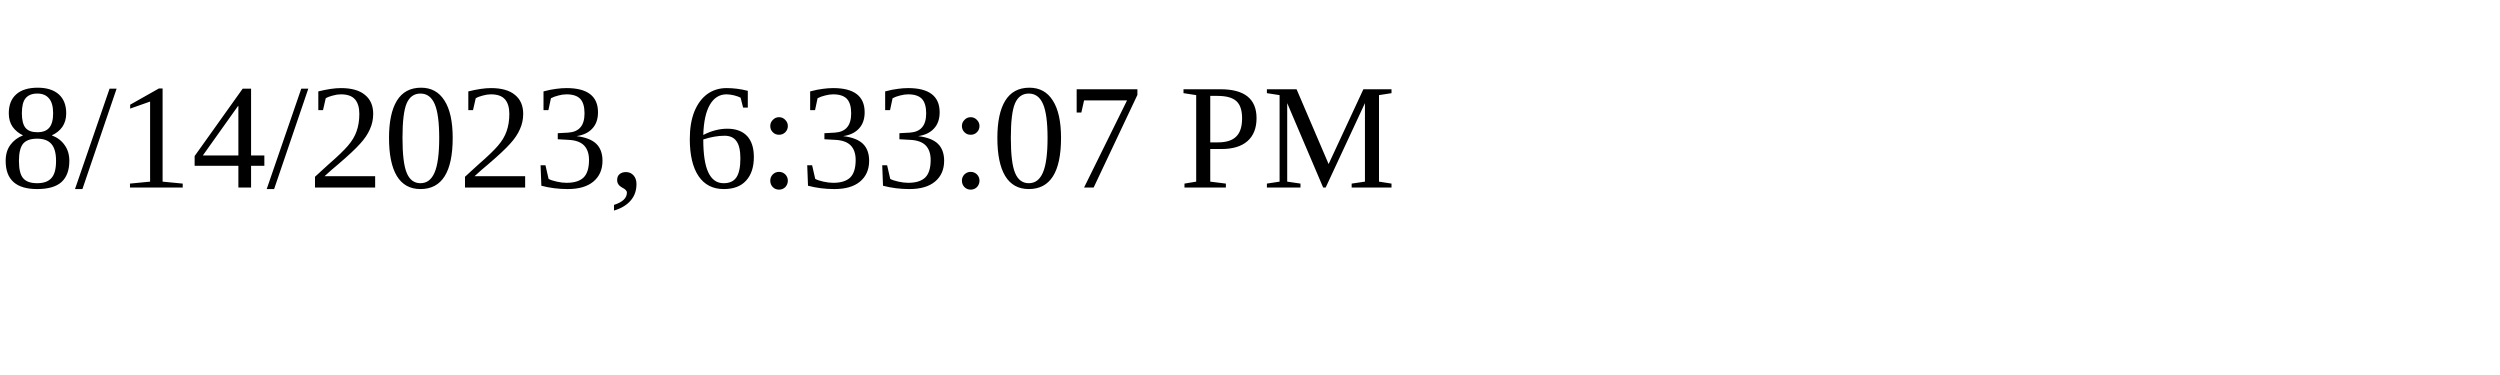
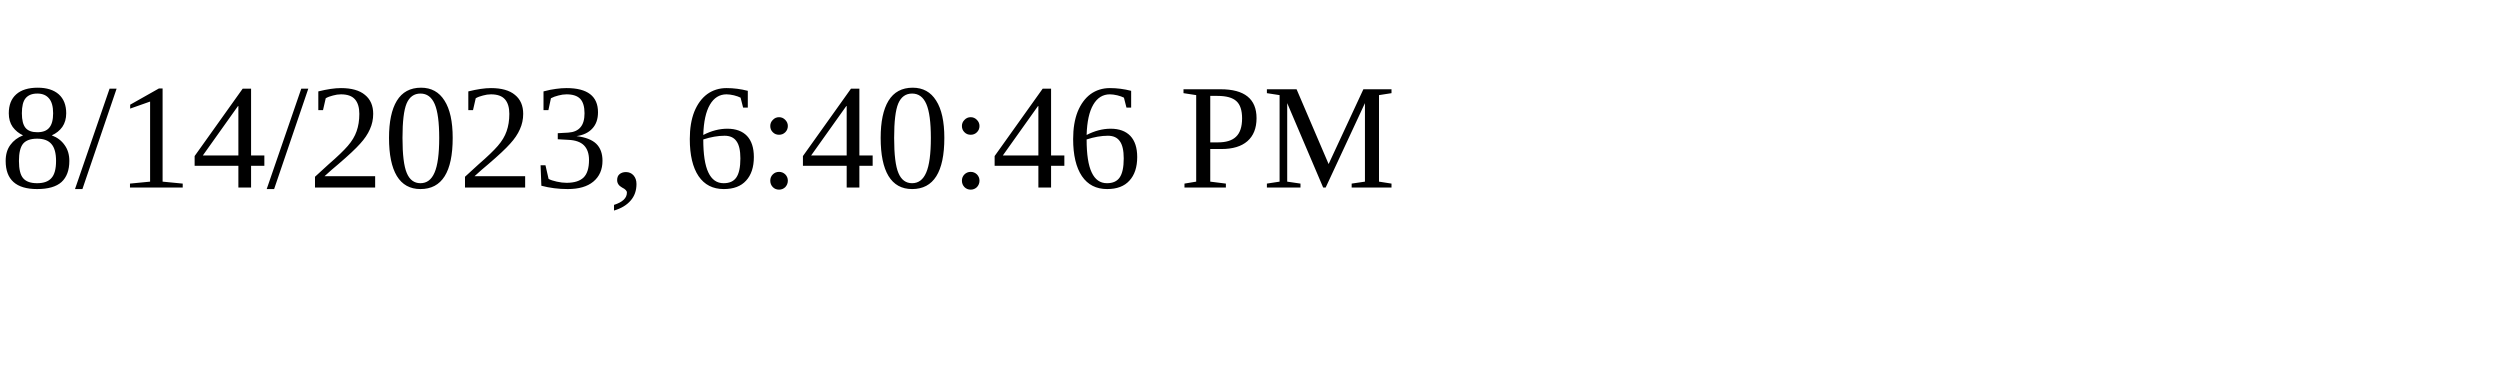
<svg xmlns="http://www.w3.org/2000/svg" height="30" width="200">
-   <text x="0" y="15">8/14/2023, 6:33:07 PM</text>
+   <text x="0" y="15">8/14/2023, 6:40:46 PM</text>
</svg>
